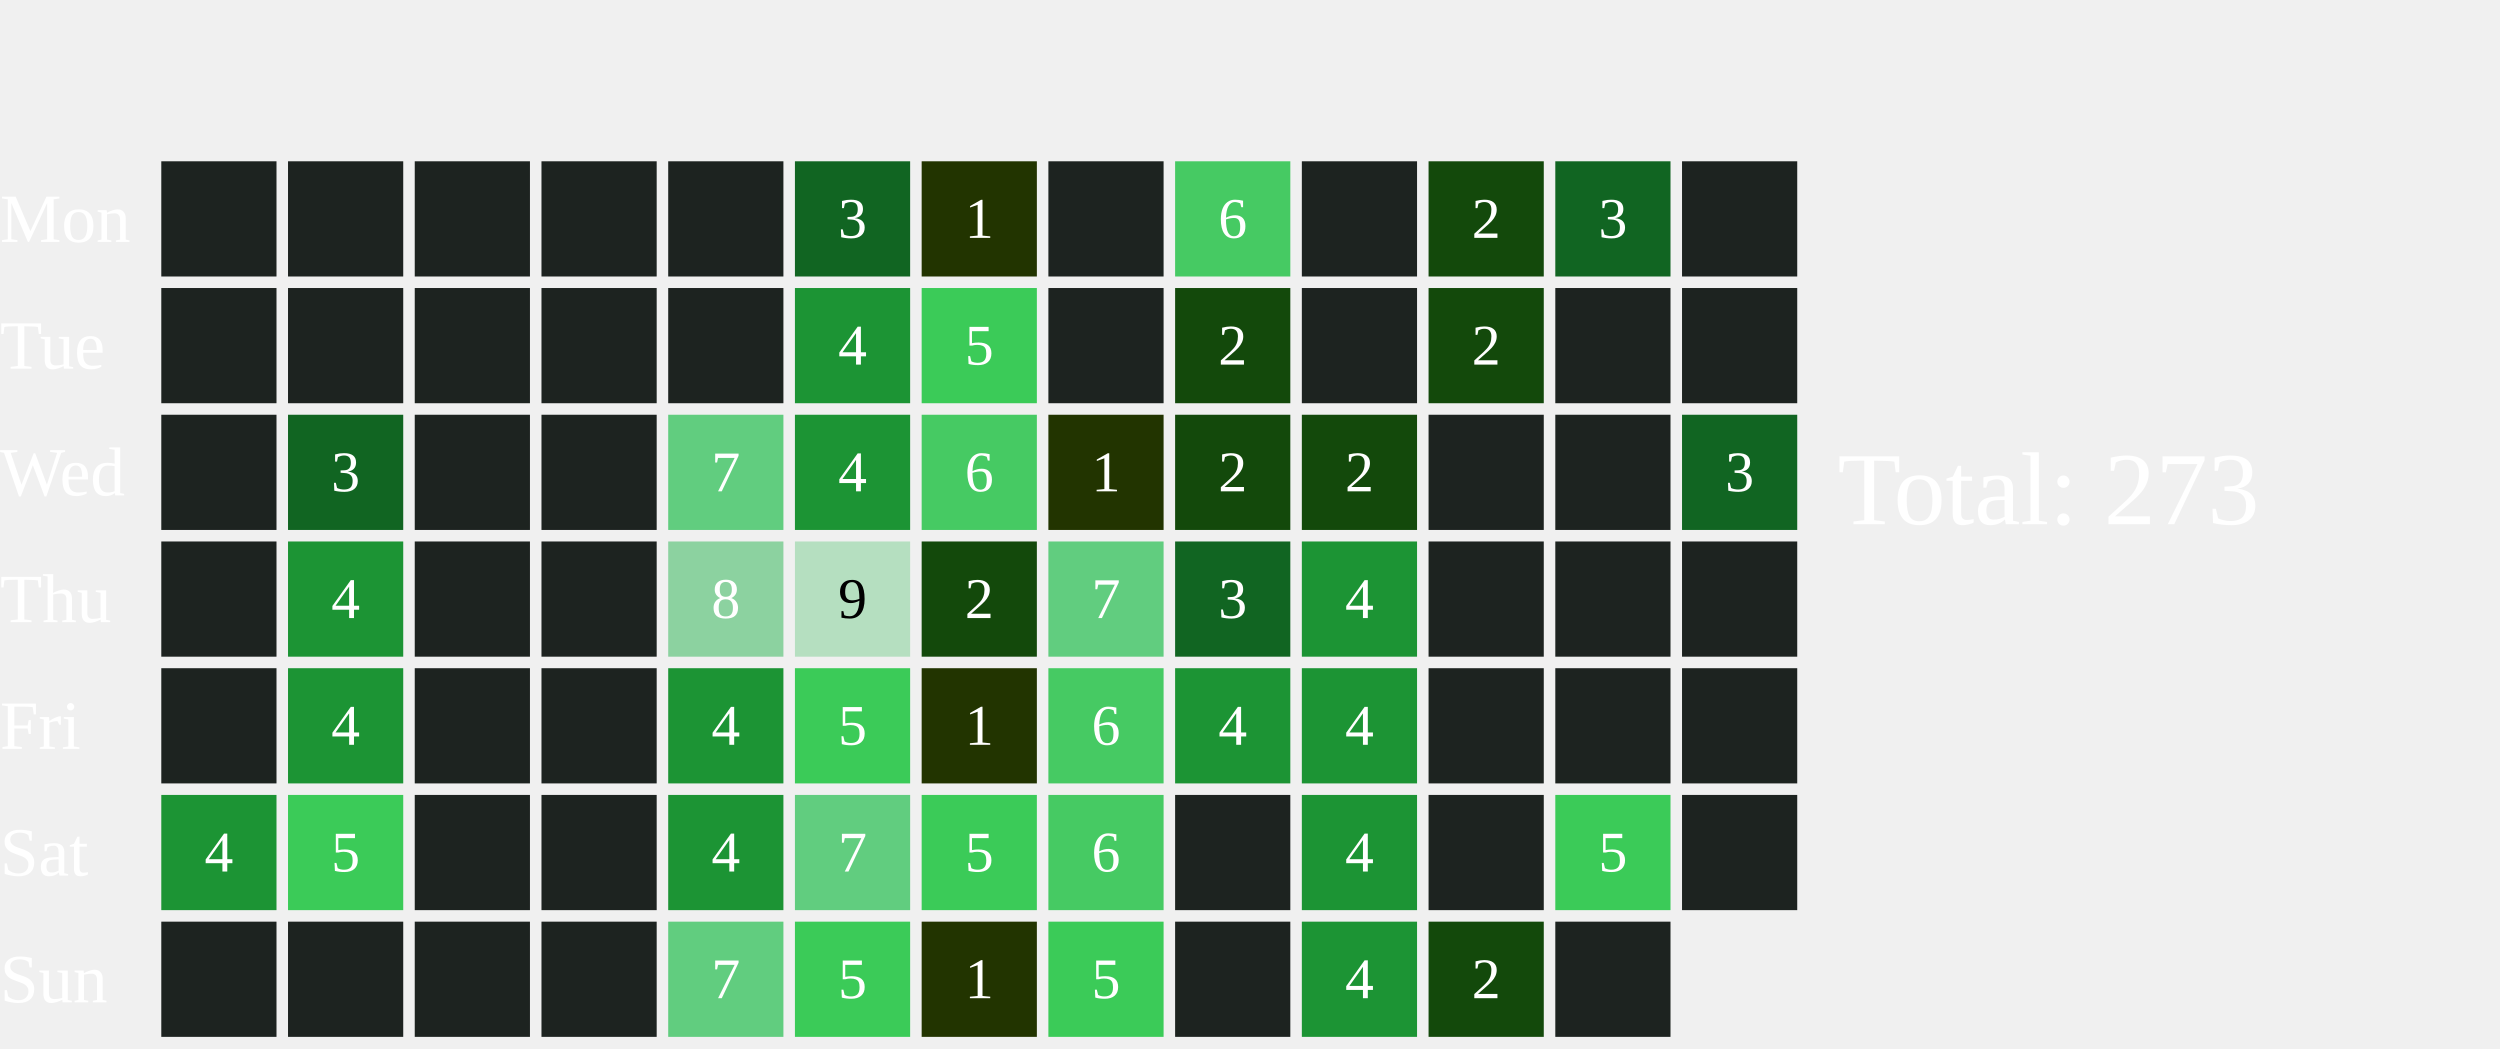
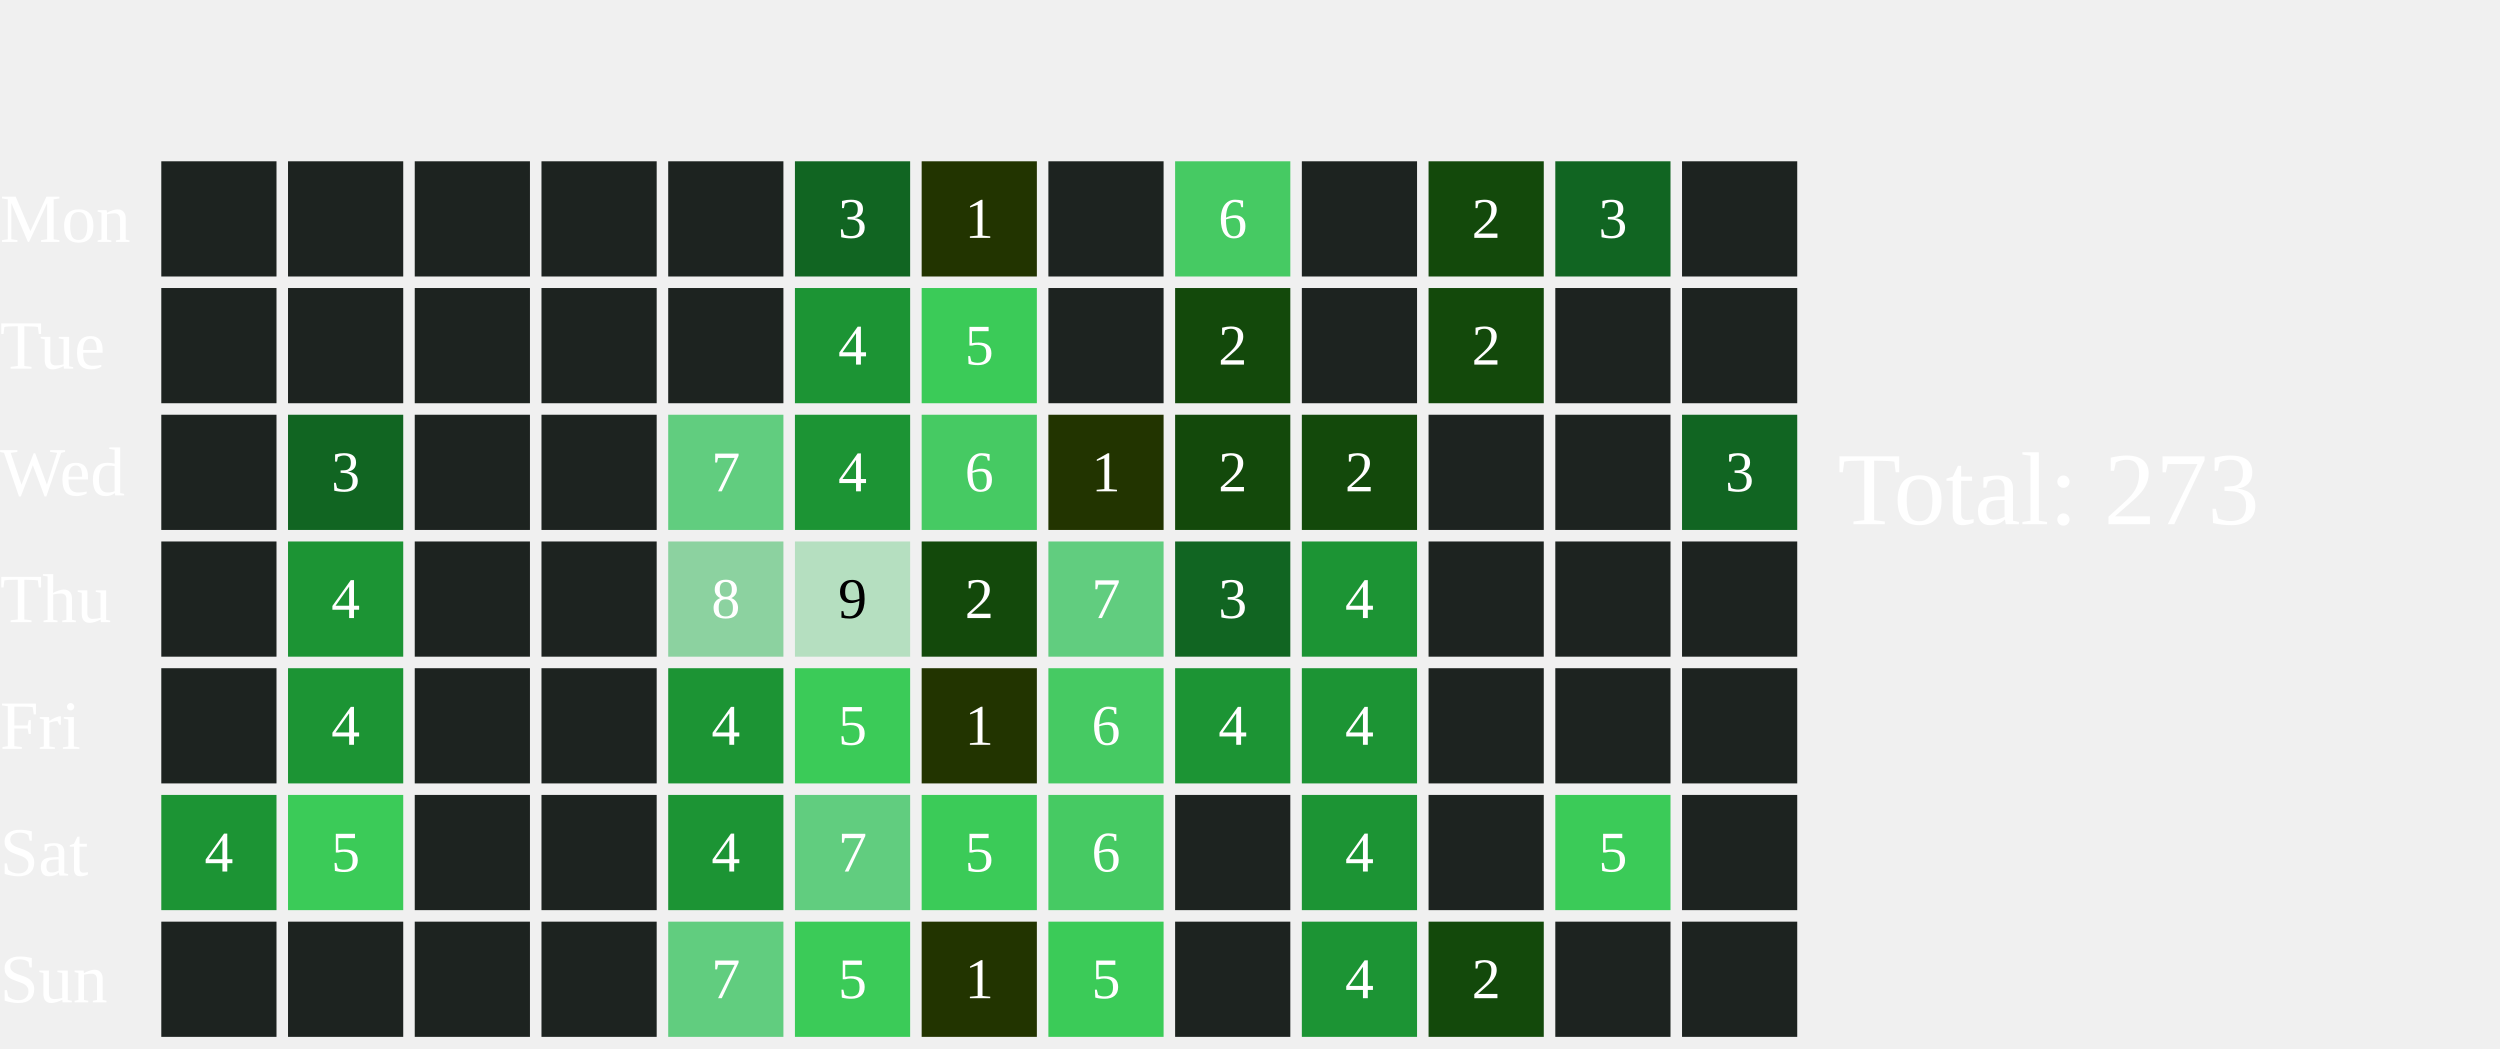
<svg xmlns="http://www.w3.org/2000/svg" width="434" height="182">
  <text x="0" y="42.0" font-size="12" fill="white">Mon</text>
  <text x="0" y="64.0" font-size="12" fill="white">Tue</text>
  <text x="0" y="86.0" font-size="12" fill="white">Wed</text>
  <text x="0" y="108.0" font-size="12" fill="white">Thu</text>
  <text x="0" y="130.0" font-size="12" fill="white">Fri</text>
  <text x="0" y="152.0" font-size="12" fill="white">Sat</text>
  <text x="0" y="174.0" font-size="12" fill="white">Sun</text>
  <rect x="28" y="28" width="20" height="20" fill="#1D2320">
    </rect>
  <rect x="28" y="50" width="20" height="20" fill="#1D2320">
    </rect>
  <rect x="28" y="72" width="20" height="20" fill="#1D2320">
    </rect>
  <rect x="28" y="94" width="20" height="20" fill="#1D2320">
    </rect>
  <rect x="28" y="116" width="20" height="20" fill="#1D2320">
    </rect>
  <rect x="28" y="138" width="20" height="20" fill="#1C9434">
    </rect>
  <text x="38.0" y="149.0" font-size="10" fill="white" text-anchor="middle" dominant-baseline="middle" pointer-events="none">4</text>
  <rect x="28" y="160" width="20" height="20" fill="#1D2320">
    </rect>
  <rect x="50" y="28" width="20" height="20" fill="#1D2320">
    </rect>
  <rect x="50" y="50" width="20" height="20" fill="#1D2320">
    </rect>
  <rect x="50" y="72" width="20" height="20" fill="#116522">
    </rect>
  <text x="60.0" y="83.0" font-size="10" fill="white" text-anchor="middle" dominant-baseline="middle" pointer-events="none">3</text>
  <rect x="50" y="94" width="20" height="20" fill="#1C9434">
    </rect>
  <text x="60.0" y="105.0" font-size="10" fill="white" text-anchor="middle" dominant-baseline="middle" pointer-events="none">4</text>
  <rect x="50" y="116" width="20" height="20" fill="#1C9434">
    </rect>
  <text x="60.0" y="127.0" font-size="10" fill="white" text-anchor="middle" dominant-baseline="middle" pointer-events="none">4</text>
  <rect x="50" y="138" width="20" height="20" fill="#3BCB58">
    </rect>
  <text x="60.0" y="149.0" font-size="10" fill="white" text-anchor="middle" dominant-baseline="middle" pointer-events="none">5</text>
  <rect x="50" y="160" width="20" height="20" fill="#1D2320">
    </rect>
  <rect x="72" y="28" width="20" height="20" fill="#1D2320">
    </rect>
  <rect x="72" y="50" width="20" height="20" fill="#1D2320">
    </rect>
  <rect x="72" y="72" width="20" height="20" fill="#1D2320">
    </rect>
  <rect x="72" y="94" width="20" height="20" fill="#1D2320">
    </rect>
  <rect x="72" y="116" width="20" height="20" fill="#1D2320">
    </rect>
  <rect x="72" y="138" width="20" height="20" fill="#1D2320">
    </rect>
  <rect x="72" y="160" width="20" height="20" fill="#1D2320">
    </rect>
  <rect x="94" y="28" width="20" height="20" fill="#1D2320">
    </rect>
  <rect x="94" y="50" width="20" height="20" fill="#1D2320">
    </rect>
  <rect x="94" y="72" width="20" height="20" fill="#1D2320">
    </rect>
  <rect x="94" y="94" width="20" height="20" fill="#1D2320">
    </rect>
  <rect x="94" y="116" width="20" height="20" fill="#1D2320">
    </rect>
  <rect x="94" y="138" width="20" height="20" fill="#1D2320">
    </rect>
  <rect x="94" y="160" width="20" height="20" fill="#1D2320">
    </rect>
  <rect x="116" y="28" width="20" height="20" fill="#1D2320">
    </rect>
  <rect x="116" y="50" width="20" height="20" fill="#1D2320">
    </rect>
  <rect x="116" y="72" width="20" height="20" fill="#61CD7F">
    </rect>
  <text x="126.0" y="83.0" font-size="10" fill="white" text-anchor="middle" dominant-baseline="middle" pointer-events="none">7</text>
  <rect x="116" y="94" width="20" height="20" fill="#8CD2A0">
    </rect>
  <text x="126.0" y="105.0" font-size="10" fill="white" text-anchor="middle" dominant-baseline="middle" pointer-events="none">8</text>
  <rect x="116" y="116" width="20" height="20" fill="#1C9434">
    </rect>
  <text x="126.0" y="127.0" font-size="10" fill="white" text-anchor="middle" dominant-baseline="middle" pointer-events="none">4</text>
  <rect x="116" y="138" width="20" height="20" fill="#1C9434">
    </rect>
  <text x="126.0" y="149.0" font-size="10" fill="white" text-anchor="middle" dominant-baseline="middle" pointer-events="none">4</text>
  <rect x="116" y="160" width="20" height="20" fill="#61CD7F">
    </rect>
  <text x="126.0" y="171.0" font-size="10" fill="white" text-anchor="middle" dominant-baseline="middle" pointer-events="none">7</text>
  <rect x="138" y="28" width="20" height="20" fill="#116522">
    </rect>
  <text x="148.0" y="39.0" font-size="10" fill="white" text-anchor="middle" dominant-baseline="middle" pointer-events="none">3</text>
  <rect x="138" y="50" width="20" height="20" fill="#1C9434">
    </rect>
  <text x="148.0" y="61.0" font-size="10" fill="white" text-anchor="middle" dominant-baseline="middle" pointer-events="none">4</text>
  <rect x="138" y="72" width="20" height="20" fill="#1C9434">
    </rect>
  <text x="148.0" y="83.0" font-size="10" fill="white" text-anchor="middle" dominant-baseline="middle" pointer-events="none">4</text>
  <rect x="138" y="94" width="20" height="20" fill="#B5DFC0">
    </rect>
  <text x="148.0" y="105.0" font-size="10" fill="#000000" text-anchor="middle" dominant-baseline="middle" pointer-events="none">9</text>
  <rect x="138" y="116" width="20" height="20" fill="#3BCB58">
    </rect>
  <text x="148.0" y="127.0" font-size="10" fill="white" text-anchor="middle" dominant-baseline="middle" pointer-events="none">5</text>
  <rect x="138" y="138" width="20" height="20" fill="#61CD7F">
    </rect>
  <text x="148.0" y="149.0" font-size="10" fill="white" text-anchor="middle" dominant-baseline="middle" pointer-events="none">7</text>
  <rect x="138" y="160" width="20" height="20" fill="#3BCB58">
    </rect>
  <text x="148.0" y="171.0" font-size="10" fill="white" text-anchor="middle" dominant-baseline="middle" pointer-events="none">5</text>
  <rect x="160" y="28" width="20" height="20" fill="#223400">
    </rect>
  <text x="170.0" y="39.0" font-size="10" fill="white" text-anchor="middle" dominant-baseline="middle" pointer-events="none">1</text>
  <rect x="160" y="50" width="20" height="20" fill="#3BCB58">
    </rect>
  <text x="170.0" y="61.0" font-size="10" fill="white" text-anchor="middle" dominant-baseline="middle" pointer-events="none">5</text>
  <rect x="160" y="72" width="20" height="20" fill="#46CA63">
    </rect>
  <text x="170.0" y="83.0" font-size="10" fill="white" text-anchor="middle" dominant-baseline="middle" pointer-events="none">6</text>
  <rect x="160" y="94" width="20" height="20" fill="#13490b">
    </rect>
  <text x="170.0" y="105.0" font-size="10" fill="white" text-anchor="middle" dominant-baseline="middle" pointer-events="none">2</text>
  <rect x="160" y="116" width="20" height="20" fill="#223400">
    </rect>
  <text x="170.0" y="127.0" font-size="10" fill="white" text-anchor="middle" dominant-baseline="middle" pointer-events="none">1</text>
  <rect x="160" y="138" width="20" height="20" fill="#3BCB58">
    </rect>
  <text x="170.0" y="149.0" font-size="10" fill="white" text-anchor="middle" dominant-baseline="middle" pointer-events="none">5</text>
  <rect x="160" y="160" width="20" height="20" fill="#223400">
    </rect>
  <text x="170.0" y="171.0" font-size="10" fill="white" text-anchor="middle" dominant-baseline="middle" pointer-events="none">1</text>
  <rect x="182" y="28" width="20" height="20" fill="#1D2320">
    </rect>
  <rect x="182" y="50" width="20" height="20" fill="#1D2320">
    </rect>
  <rect x="182" y="72" width="20" height="20" fill="#223400">
    </rect>
  <text x="192.0" y="83.0" font-size="10" fill="white" text-anchor="middle" dominant-baseline="middle" pointer-events="none">1</text>
  <rect x="182" y="94" width="20" height="20" fill="#61CD7F">
    </rect>
  <text x="192.0" y="105.0" font-size="10" fill="white" text-anchor="middle" dominant-baseline="middle" pointer-events="none">7</text>
  <rect x="182" y="116" width="20" height="20" fill="#46CA63">
    </rect>
  <text x="192.0" y="127.0" font-size="10" fill="white" text-anchor="middle" dominant-baseline="middle" pointer-events="none">6</text>
  <rect x="182" y="138" width="20" height="20" fill="#46CA63">
    </rect>
  <text x="192.0" y="149.0" font-size="10" fill="white" text-anchor="middle" dominant-baseline="middle" pointer-events="none">6</text>
  <rect x="182" y="160" width="20" height="20" fill="#3BCB58">
    </rect>
  <text x="192.0" y="171.0" font-size="10" fill="white" text-anchor="middle" dominant-baseline="middle" pointer-events="none">5</text>
  <rect x="204" y="28" width="20" height="20" fill="#46CA63">
    </rect>
  <text x="214.0" y="39.0" font-size="10" fill="white" text-anchor="middle" dominant-baseline="middle" pointer-events="none">6</text>
  <rect x="204" y="50" width="20" height="20" fill="#13490b">
    </rect>
  <text x="214.0" y="61.0" font-size="10" fill="white" text-anchor="middle" dominant-baseline="middle" pointer-events="none">2</text>
  <rect x="204" y="72" width="20" height="20" fill="#13490b">
    </rect>
  <text x="214.0" y="83.0" font-size="10" fill="white" text-anchor="middle" dominant-baseline="middle" pointer-events="none">2</text>
  <rect x="204" y="94" width="20" height="20" fill="#116522">
    </rect>
  <text x="214.0" y="105.0" font-size="10" fill="white" text-anchor="middle" dominant-baseline="middle" pointer-events="none">3</text>
  <rect x="204" y="116" width="20" height="20" fill="#1C9434">
    </rect>
  <text x="214.0" y="127.0" font-size="10" fill="white" text-anchor="middle" dominant-baseline="middle" pointer-events="none">4</text>
  <rect x="204" y="138" width="20" height="20" fill="#1D2320">
    </rect>
  <rect x="204" y="160" width="20" height="20" fill="#1D2320">
    </rect>
  <rect x="226" y="28" width="20" height="20" fill="#1D2320">
    </rect>
  <rect x="226" y="50" width="20" height="20" fill="#1D2320">
    </rect>
  <rect x="226" y="72" width="20" height="20" fill="#13490b">
    </rect>
  <text x="236.0" y="83.0" font-size="10" fill="white" text-anchor="middle" dominant-baseline="middle" pointer-events="none">2</text>
  <rect x="226" y="94" width="20" height="20" fill="#1C9434">
    </rect>
  <text x="236.0" y="105.0" font-size="10" fill="white" text-anchor="middle" dominant-baseline="middle" pointer-events="none">4</text>
  <rect x="226" y="116" width="20" height="20" fill="#1C9434">
    </rect>
  <text x="236.0" y="127.0" font-size="10" fill="white" text-anchor="middle" dominant-baseline="middle" pointer-events="none">4</text>
  <rect x="226" y="138" width="20" height="20" fill="#1C9434">
    </rect>
  <text x="236.0" y="149.0" font-size="10" fill="white" text-anchor="middle" dominant-baseline="middle" pointer-events="none">4</text>
  <rect x="226" y="160" width="20" height="20" fill="#1C9434">
    </rect>
  <text x="236.0" y="171.0" font-size="10" fill="white" text-anchor="middle" dominant-baseline="middle" pointer-events="none">4</text>
  <rect x="248" y="28" width="20" height="20" fill="#13490b">
    </rect>
  <text x="258.0" y="39.0" font-size="10" fill="white" text-anchor="middle" dominant-baseline="middle" pointer-events="none">2</text>
  <rect x="248" y="50" width="20" height="20" fill="#13490b">
    </rect>
  <text x="258.0" y="61.0" font-size="10" fill="white" text-anchor="middle" dominant-baseline="middle" pointer-events="none">2</text>
  <rect x="248" y="72" width="20" height="20" fill="#1D2320">
    </rect>
  <rect x="248" y="94" width="20" height="20" fill="#1D2320">
    </rect>
  <rect x="248" y="116" width="20" height="20" fill="#1D2320">
    </rect>
  <rect x="248" y="138" width="20" height="20" fill="#1D2320">
    </rect>
  <rect x="248" y="160" width="20" height="20" fill="#13490b">
    </rect>
  <text x="258.0" y="171.0" font-size="10" fill="white" text-anchor="middle" dominant-baseline="middle" pointer-events="none">2</text>
  <rect x="270" y="28" width="20" height="20" fill="#116522">
    </rect>
  <text x="280.0" y="39.0" font-size="10" fill="white" text-anchor="middle" dominant-baseline="middle" pointer-events="none">3</text>
  <rect x="270" y="50" width="20" height="20" fill="#1D2320">
    </rect>
  <rect x="270" y="72" width="20" height="20" fill="#1D2320">
    </rect>
  <rect x="270" y="94" width="20" height="20" fill="#1D2320">
    </rect>
  <rect x="270" y="116" width="20" height="20" fill="#1D2320">
    </rect>
  <rect x="270" y="138" width="20" height="20" fill="#3BCB58">
    </rect>
  <text x="280.0" y="149.0" font-size="10" fill="white" text-anchor="middle" dominant-baseline="middle" pointer-events="none">5</text>
  <rect x="270" y="160" width="20" height="20" fill="#1D2320">
    </rect>
  <rect x="292" y="28" width="20" height="20" fill="#1D2320">
    </rect>
  <rect x="292" y="50" width="20" height="20" fill="#1D2320">
    </rect>
  <rect x="292" y="72" width="20" height="20" fill="#116522">
    </rect>
  <text x="302.0" y="83.0" font-size="10" fill="white" text-anchor="middle" dominant-baseline="middle" pointer-events="none">3</text>
  <rect x="292" y="94" width="20" height="20" fill="#1D2320">
    </rect>
  <rect x="292" y="116" width="20" height="20" fill="#1D2320">
    </rect>
  <rect x="292" y="138" width="20" height="20" fill="#1D2320">
    </rect>
+   <rect x="292" y="160" width="20" height="20" fill="#1D2320">
+     </rect>
  <text x="319" y="91.0" font-size="18" fill="white">Total: 273</text>
</svg>
